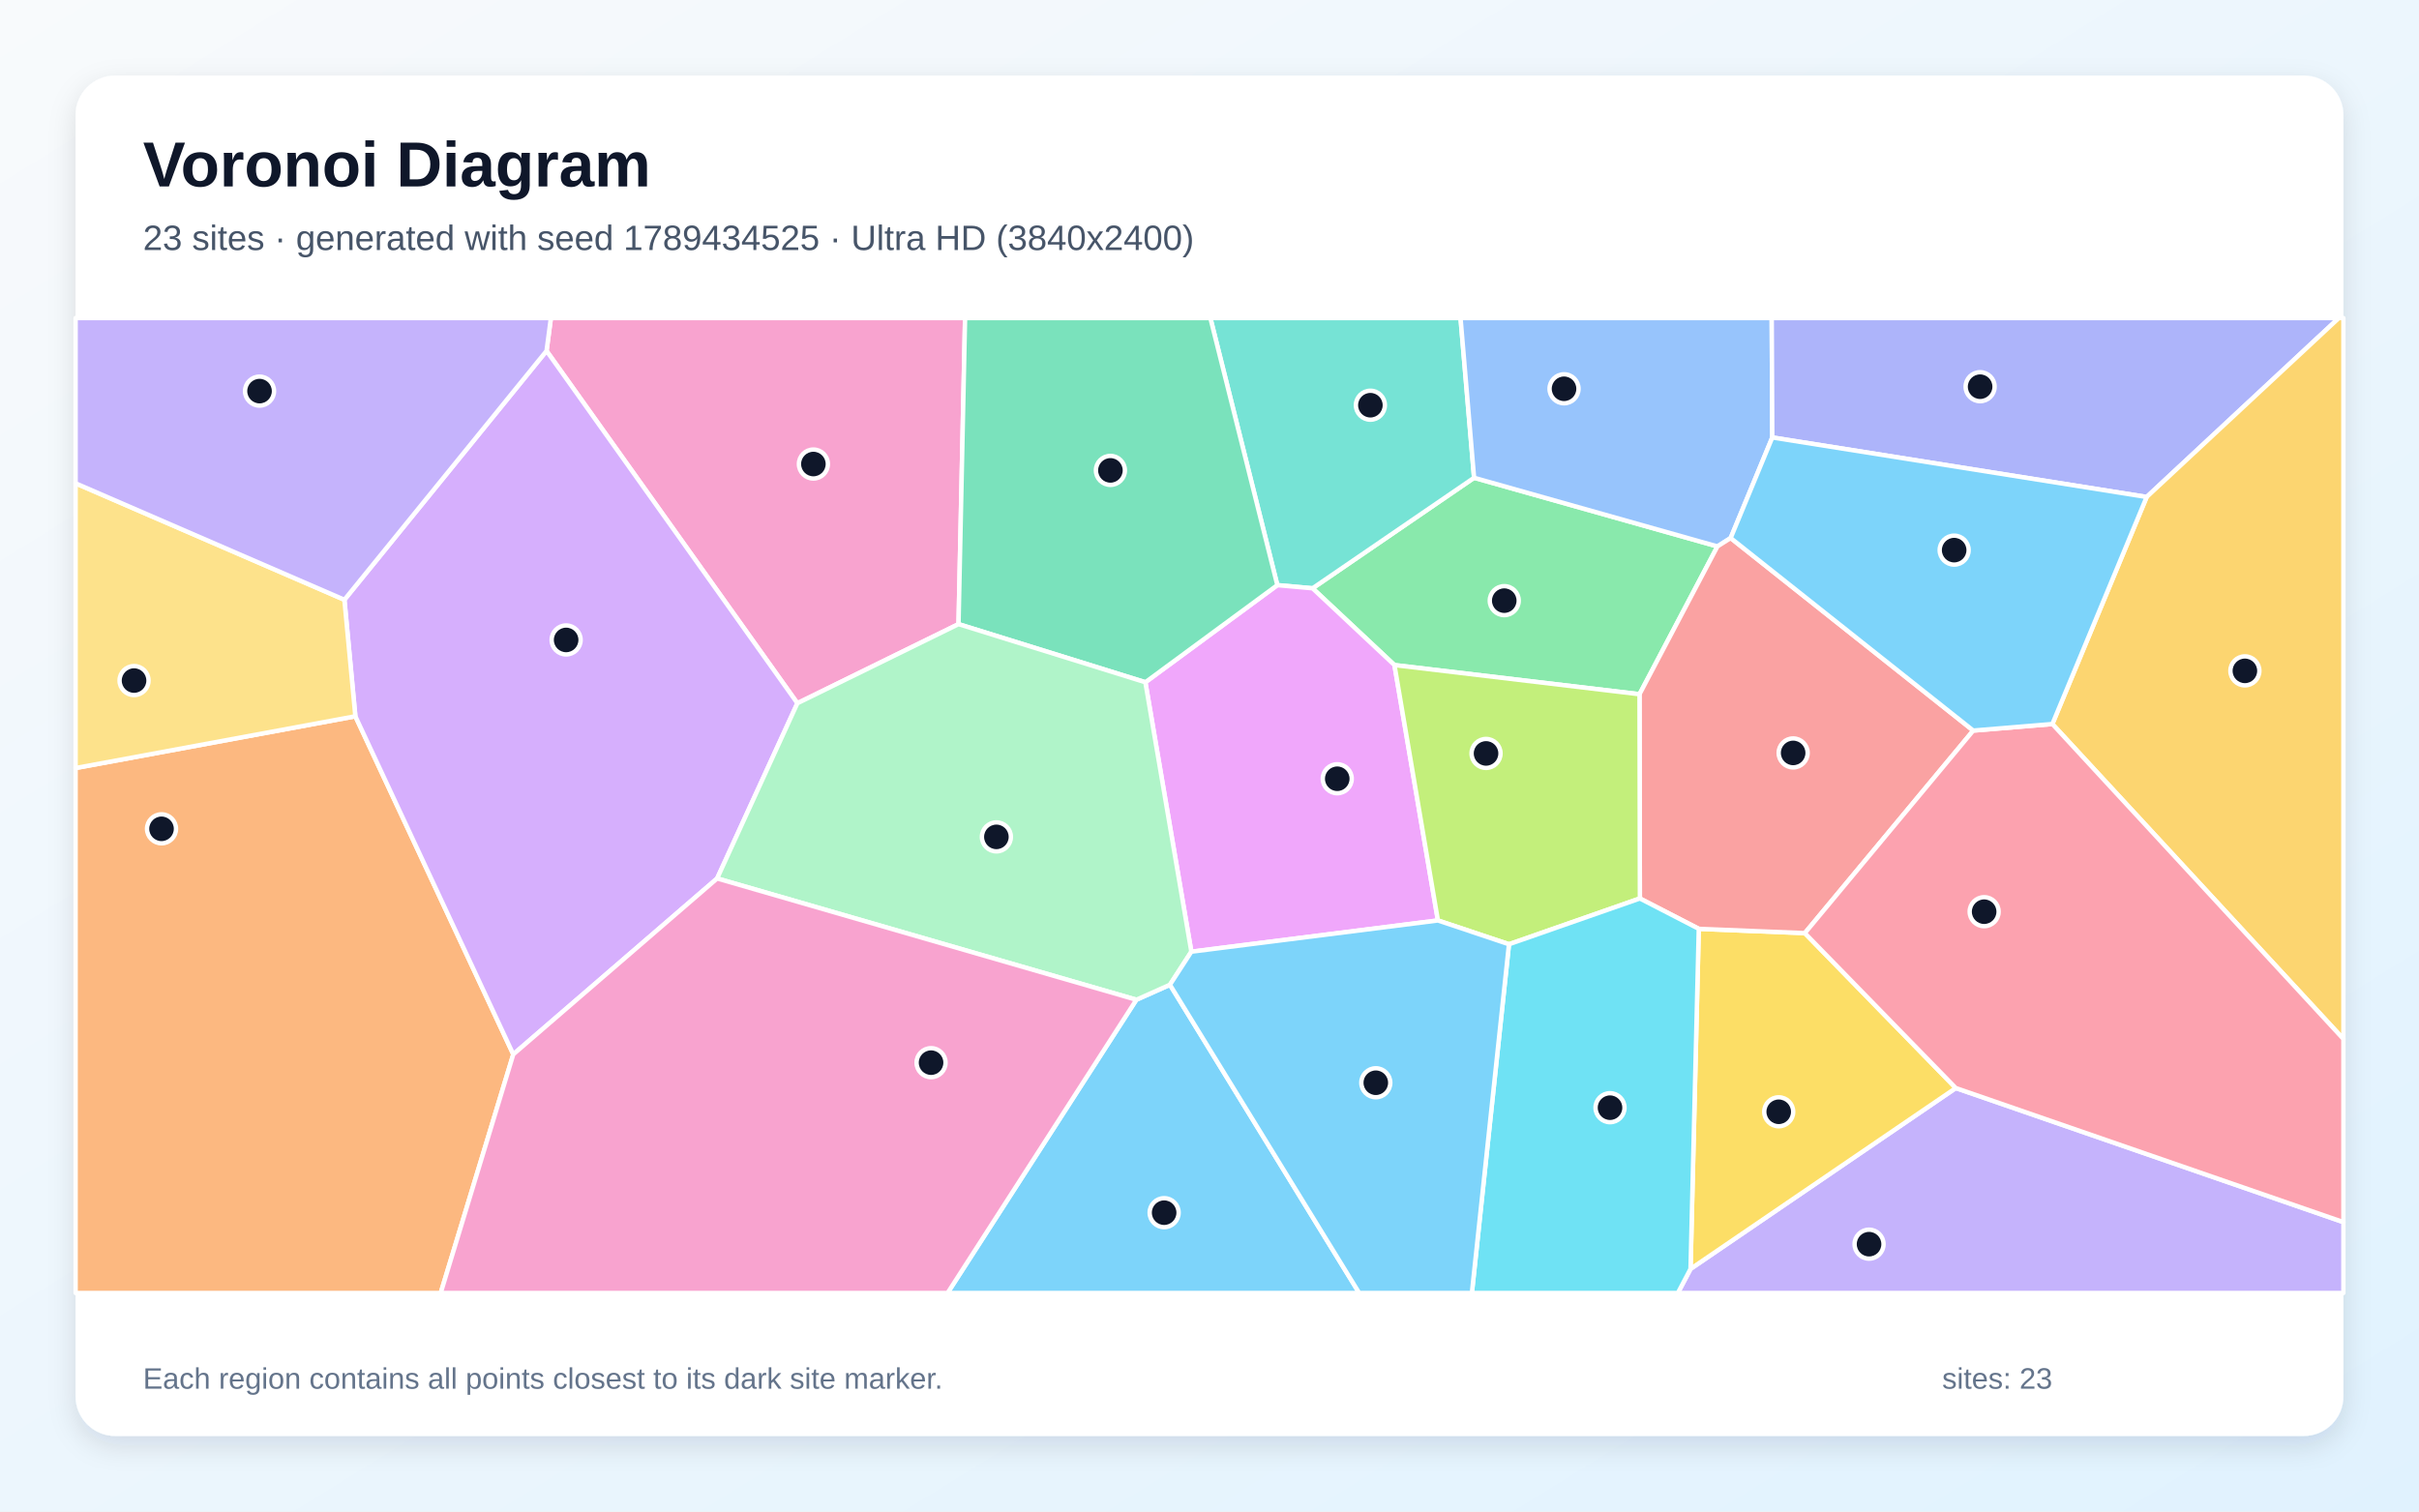
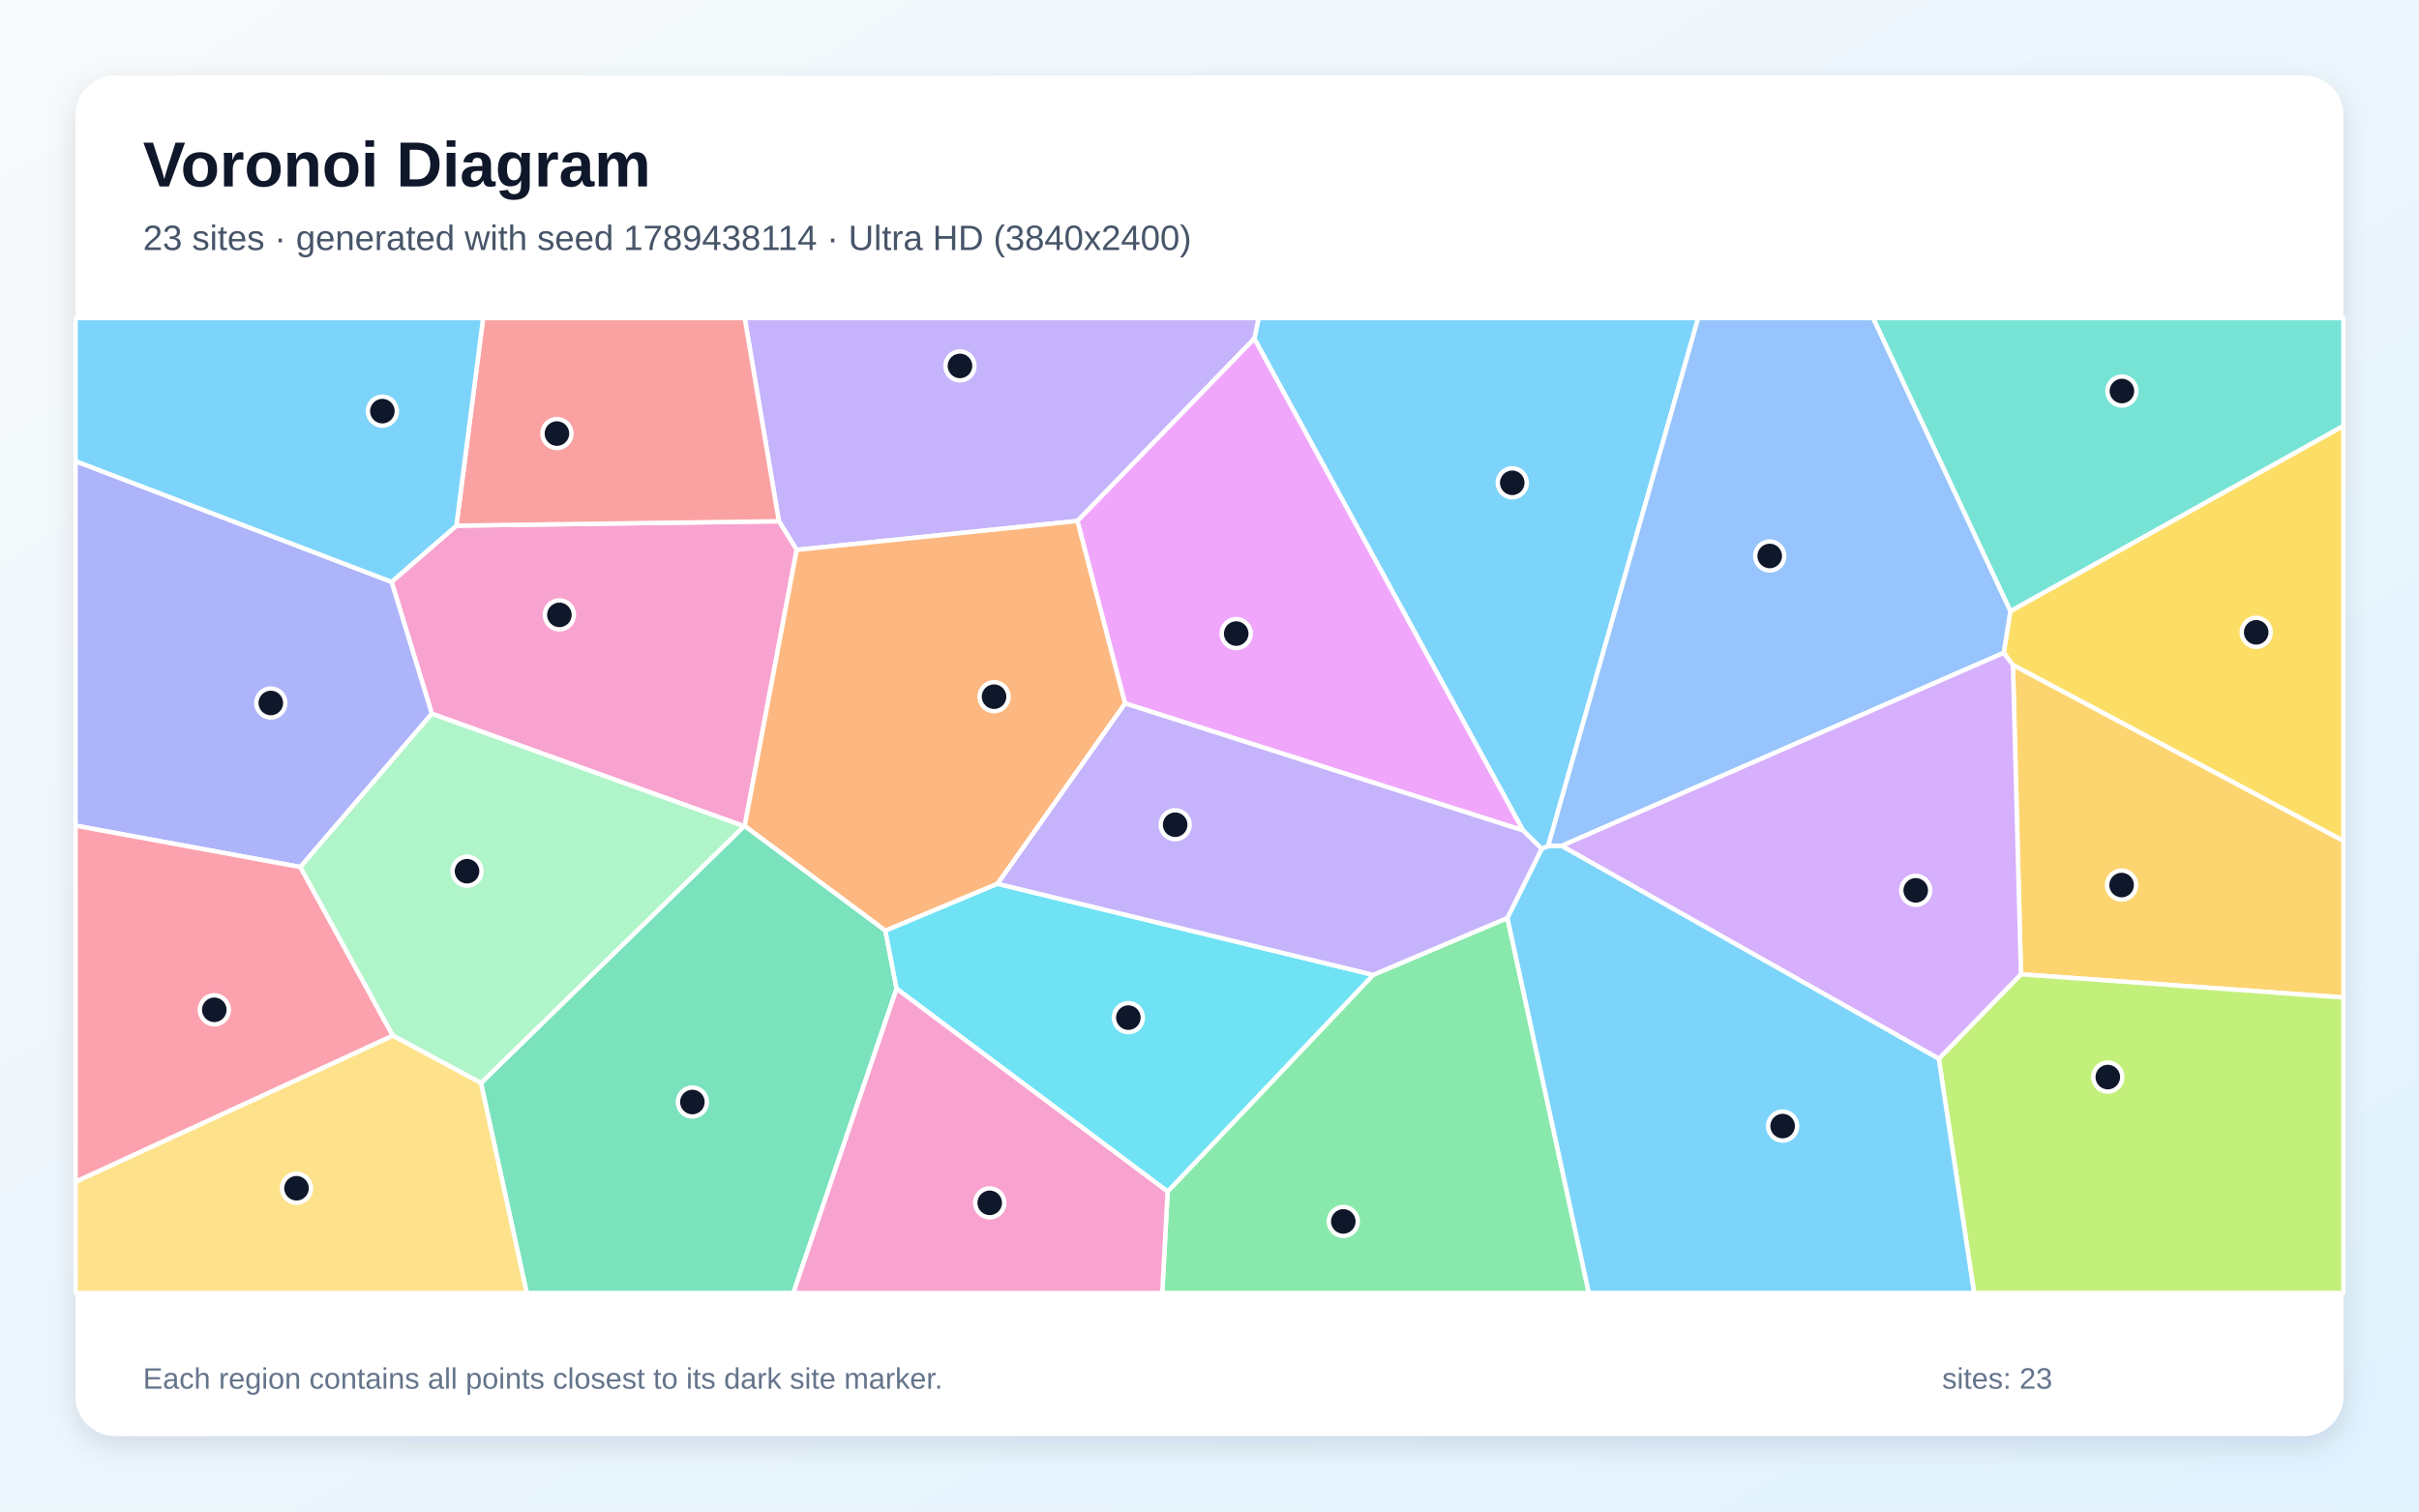
<svg xmlns="http://www.w3.org/2000/svg" width="3840" height="2400" viewBox="0 0 3840 2400" role="img" aria-labelledby="title description">
  <defs>
    <linearGradient id="background" x1="0" y1="0" x2="1" y2="1">
      <stop stop-color="#F8FAFC" />
      <stop offset="1" stop-color="#E0F2FE" />
    </linearGradient>
    <filter id="shadow" x="-5%" y="-5%" width="110%" height="110%">
      <feDropShadow dx="0" dy="15" stdDeviation="22" flood-color="#0F172A" flood-opacity=".12" />
    </filter>
  </defs>
  <rect width="3840" height="2400" fill="url(#background)" />
  <rect x="120" y="120" width="3600" height="2160" rx="63" fill="#FFFFFF" filter="url(#shadow)" />
  <g font-family="Arial, sans-serif">
    <text x="227" y="296" font-size="101" font-weight="700" fill="#0F172A">Voronoi Diagram</text>
-     <text x="227" y="397" font-size="56" fill="#475569">23 sites · generated with seed 1789434525 · Ultra HD (3840x2400)</text>
+     <text x="227" y="397" font-size="56" fill="#475569">23 sites · generated with seed 1789438114 · Ultra HD (3840x2400)</text>
  </g>
  <g stroke="#FFFFFF" stroke-width="7" stroke-linejoin="round">
-     <polygon points="1803.9,1587.4 1857.2,1563.6 2157.6,2053.0 1504.2,2053.0" fill="#38BDF8" fill-opacity="0.65" />
-     <polygon points="2683.6,2014.8 3104.7,1727.6 3720.0,1940.5 3720.0,2053.0 2663.5,2053.0" fill="#A78BFA" fill-opacity="0.65" />
-     <polygon points="1521.6,991.0 1265.8,1116.6 867.6,557.1 874.5,505.0 1532.0,505.0" fill="#F472B6" fill-opacity="0.65" />
-     <polygon points="120.0,1219.5 564.1,1137.3 814.8,1674.1 699.6,2053.0 120.0,2053.0" fill="#FB923C" fill-opacity="0.65" />
-     <polygon points="2696.7,1474.8 2865.0,1481.6 3104.7,1727.6 2683.6,2014.8" fill="#FACC15" fill-opacity="0.65" />
-     <polygon points="2726.3,867.6 2602.6,1102.3 2213.6,1056.0 2083.6,934.1 2340.0,758.6" fill="#4ADE80" fill-opacity="0.65" />
-     <polygon points="2340.0,758.6 2083.6,934.1 2027.7,929.1 1921.4,505.0 2318.5,505.0" fill="#2DD4BF" fill-opacity="0.65" />
-     <polygon points="2813.4,694.6 2747.3,854.3 2726.3,867.6 2340.0,758.6 2318.5,505.0 2812.5,505.0" fill="#60A5FA" fill-opacity="0.65" />
-     <polygon points="1891.2,1511.1 1818.2,1083.3 2027.7,929.1 2083.6,934.1 2213.6,1056.0 2282.6,1461.5" fill="#E879F9" fill-opacity="0.65" />
-     <polygon points="2027.7,929.1 1818.2,1083.3 1521.6,991.0 1532.0,505.0 1921.4,505.0" fill="#34D399" fill-opacity="0.65" />
-     <polygon points="3132.4,1160.0 2865.0,1481.6 2696.7,1474.8 2603.2,1426.6 2602.6,1102.3 2726.3,867.6 2747.3,854.3" fill="#F87171" fill-opacity="0.65" />
-     <polygon points="3407.7,789.1 2813.4,694.6 2812.5,505.0 3712.7,505.0" fill="#818CF8" fill-opacity="0.65" />
-     <polygon points="3258.0,1149.6 3407.7,789.1 3712.7,505.0 3720.0,505.0 3720.0,1649.7" fill="#FBBF24" fill-opacity="0.65" />
-     <polygon points="2395.4,1499.3 2282.6,1461.5 2213.6,1056.0 2602.6,1102.3 2603.2,1426.6" fill="#A3E635" fill-opacity="0.65" />
-     <polygon points="1138.4,1394.8 814.8,1674.1 564.1,1137.3 546.7,952.3 867.6,557.1 1265.8,1116.6" fill="#C084FC" fill-opacity="0.65" />
-     <polygon points="3104.7,1727.6 2865.0,1481.6 3132.4,1160.0 3258.0,1149.6 3720.0,1649.7 3720.0,1940.5" fill="#FB7185" fill-opacity="0.65" />
-     <polygon points="2395.4,1499.3 2603.2,1426.6 2696.7,1474.8 2683.6,2014.8 2663.5,2053.0 2336.5,2053.0" fill="#22D3EE" fill-opacity="0.65" />
-     <polygon points="1138.4,1394.8 1265.8,1116.6 1521.6,991.0 1818.2,1083.3 1891.2,1511.1 1857.2,1563.6 1803.9,1587.4" fill="#86EFAC" fill-opacity="0.65" />
-     <polygon points="546.7,952.3 564.1,1137.3 120.0,1219.5 120.0,767.4" fill="#FCD34D" fill-opacity="0.65" />
-     <polygon points="1857.2,1563.6 1891.2,1511.1 2282.6,1461.5 2395.4,1499.3 2336.5,2053.0 2157.6,2053.0" fill="#38BDF8" fill-opacity="0.65" />
-     <polygon points="3258.0,1149.6 3132.4,1160.0 2747.3,854.3 2813.4,694.6 3407.7,789.1" fill="#38BDF8" fill-opacity="0.65" />
-     <polygon points="546.7,952.3 120.0,767.4 120.0,505.0 874.5,505.0 867.6,557.1" fill="#A78BFA" fill-opacity="0.65" />
-     <polygon points="814.8,1674.1 1138.4,1394.8 1803.9,1587.4 1504.2,2053.0 699.6,2053.0" fill="#F472B6" fill-opacity="0.65" />
+     <polygon points="2457.5,1343.6 2447.3,1347.8 2417.7,1318.6 1991.1,537.7 1998.0,505.0 2695.8,505.0" fill="#38BDF8" fill-opacity="0.65" />
+     <polygon points="1710.5,827.2 1264.7,873.1 1236.4,827.6 1182.2,505.0 1998.0,505.0 1991.1,537.7" fill="#A78BFA" fill-opacity="0.65" />
+     <polygon points="1181.1,1311.9 685.5,1133.3 621.6,923.9 724.5,834.6 1236.4,827.6 1264.7,873.1 1182.1,1311.6" fill="#F472B6" fill-opacity="0.65" />
+     <polygon points="1583.6,1403.3 1405.5,1477.8 1182.1,1311.6 1264.7,873.1 1710.5,827.2 1786.1,1116.9" fill="#FB923C" fill-opacity="0.65" />
+     <polygon points="3195.4,1055.9 3180.8,1036.6 3191.3,970.4 3720.0,676.1 3720.0,1335.3" fill="#FACC15" fill-opacity="0.65" />
+     <polygon points="1853.5,1891.9 2179.8,1547.9 2392.9,1457.5 2522.2,2053.0 1845.0,2053.0" fill="#4ADE80" fill-opacity="0.65" />
+     <polygon points="3191.3,970.4 2973.3,505.0 3720.0,505.0 3720.0,676.1" fill="#2DD4BF" fill-opacity="0.65" />
+     <polygon points="2479.0,1343.1 2457.5,1343.6 2695.8,505.0 2973.3,505.0 3191.3,970.4 3180.8,1036.6" fill="#60A5FA" fill-opacity="0.65" />
+     <polygon points="1786.1,1116.9 1710.5,827.2 1991.1,537.7 2417.7,1318.6" fill="#E879F9" fill-opacity="0.65" />
+     <polygon points="763.5,1719.6 1181.1,1311.9 1182.1,1311.6 1405.5,1477.8 1423.3,1569.9 1259.4,2053.0 836.1,2053.0" fill="#34D399" fill-opacity="0.65" />
+     <polygon points="724.5,834.6 766.9,505.0 1182.2,505.0 1236.4,827.6" fill="#F87171" fill-opacity="0.65" />
+     <polygon points="476.8,1376.7 120.0,1311.0 120.0,732.2 621.6,923.9 685.5,1133.3" fill="#818CF8" fill-opacity="0.65" />
+     <polygon points="3208.1,1547.0 3195.4,1055.9 3720.0,1335.3 3720.0,1583.8" fill="#FBBF24" fill-opacity="0.65" />
+     <polygon points="3077.7,1681.1 3208.1,1547.0 3720.0,1583.8 3720.0,2053.0 3133.7,2053.0" fill="#A3E635" fill-opacity="0.65" />
+     <polygon points="3077.7,1681.1 2479.0,1343.1 3180.8,1036.6 3195.4,1055.9 3208.1,1547.0" fill="#C084FC" fill-opacity="0.65" />
+     <polygon points="120.0,1876.6 120.0,1311.0 476.8,1376.7 623.7,1644.5" fill="#FB7185" fill-opacity="0.65" />
+     <polygon points="1423.3,1569.9 1405.5,1477.8 1583.6,1403.3 2179.8,1547.9 1853.5,1891.9" fill="#22D3EE" fill-opacity="0.65" />
+     <polygon points="623.7,1644.5 476.8,1376.7 685.5,1133.3 1181.1,1311.9 763.5,1719.6" fill="#86EFAC" fill-opacity="0.65" />
+     <polygon points="120.0,1876.6 623.7,1644.5 763.5,1719.6 836.1,2053.0 120.0,2053.0" fill="#FCD34D" fill-opacity="0.65" />
+     <polygon points="724.5,834.6 621.6,923.9 120.0,732.2 120.0,505.0 766.9,505.0" fill="#38BDF8" fill-opacity="0.65" />
+     <polygon points="2392.9,1457.5 2447.3,1347.8 2457.5,1343.6 2479.0,1343.1 3077.7,1681.1 3133.7,2053.0 2522.2,2053.0" fill="#38BDF8" fill-opacity="0.65" />
+     <polygon points="2392.9,1457.5 2179.8,1547.9 1583.6,1403.3 1786.1,1116.9 2417.7,1318.6 2447.3,1347.8" fill="#A78BFA" fill-opacity="0.65" />
+     <polygon points="1423.3,1569.9 1853.5,1891.9 1845.0,2053.0 1259.4,2053.0" fill="#F472B6" fill-opacity="0.65" />
  </g>
  <g>
-     <circle cx="1848.0" cy="1925.5" r="23" fill="#0F172A" stroke="#FFFFFF" stroke-width="7" />
-     <circle cx="2967.0" cy="1975.5" r="23" fill="#0F172A" stroke="#FFFFFF" stroke-width="7" />
-     <circle cx="1291.2" cy="736.8" r="23" fill="#0F172A" stroke="#FFFFFF" stroke-width="7" />
-     <circle cx="256.4" cy="1316.0" r="23" fill="#0F172A" stroke="#FFFFFF" stroke-width="7" />
-     <circle cx="2823.6" cy="1765.3" r="23" fill="#0F172A" stroke="#FFFFFF" stroke-width="7" />
-     <circle cx="2387.9" cy="953.7" r="23" fill="#0F172A" stroke="#FFFFFF" stroke-width="7" />
-     <circle cx="2175.4" cy="643.4" r="23" fill="#0F172A" stroke="#FFFFFF" stroke-width="7" />
-     <circle cx="2482.8" cy="617.3" r="23" fill="#0F172A" stroke="#FFFFFF" stroke-width="7" />
-     <circle cx="2122.8" cy="1236.5" r="23" fill="#0F172A" stroke="#FFFFFF" stroke-width="7" />
-     <circle cx="1762.7" cy="746.9" r="23" fill="#0F172A" stroke="#FFFFFF" stroke-width="7" />
-     <circle cx="2846.5" cy="1195.5" r="23" fill="#0F172A" stroke="#FFFFFF" stroke-width="7" />
-     <circle cx="3143.3" cy="614.0" r="23" fill="#0F172A" stroke="#FFFFFF" stroke-width="7" />
-     <circle cx="3563.6" cy="1065.2" r="23" fill="#0F172A" stroke="#FFFFFF" stroke-width="7" />
-     <circle cx="2359.0" cy="1196.3" r="23" fill="#0F172A" stroke="#FFFFFF" stroke-width="7" />
-     <circle cx="898.7" cy="1016.1" r="23" fill="#0F172A" stroke="#FFFFFF" stroke-width="7" />
-     <circle cx="3149.7" cy="1447.6" r="23" fill="#0F172A" stroke="#FFFFFF" stroke-width="7" />
-     <circle cx="2555.8" cy="1758.8" r="23" fill="#0F172A" stroke="#FFFFFF" stroke-width="7" />
-     <circle cx="1581.7" cy="1328.8" r="23" fill="#0F172A" stroke="#FFFFFF" stroke-width="7" />
-     <circle cx="212.8" cy="1080.6" r="23" fill="#0F172A" stroke="#FFFFFF" stroke-width="7" />
-     <circle cx="2184.0" cy="1719.2" r="23" fill="#0F172A" stroke="#FFFFFF" stroke-width="7" />
-     <circle cx="3102.1" cy="873.5" r="23" fill="#0F172A" stroke="#FFFFFF" stroke-width="7" />
-     <circle cx="412.0" cy="621.0" r="23" fill="#0F172A" stroke="#FFFFFF" stroke-width="7" />
-     <circle cx="1478.0" cy="1687.3" r="23" fill="#0F172A" stroke="#FFFFFF" stroke-width="7" />
+     <circle cx="2400.6" cy="766.6" r="23" fill="#0F172A" stroke="#FFFFFF" stroke-width="7" />
+     <circle cx="1523.9" cy="581.0" r="23" fill="#0F172A" stroke="#FFFFFF" stroke-width="7" />
+     <circle cx="888.0" cy="976.3" r="23" fill="#0F172A" stroke="#FFFFFF" stroke-width="7" />
+     <circle cx="1578.0" cy="1106.2" r="23" fill="#0F172A" stroke="#FFFFFF" stroke-width="7" />
+     <circle cx="3581.6" cy="1004.0" r="23" fill="#0F172A" stroke="#FFFFFF" stroke-width="7" />
+     <circle cx="2132.4" cy="1939.4" r="23" fill="#0F172A" stroke="#FFFFFF" stroke-width="7" />
+     <circle cx="3368.4" cy="620.9" r="23" fill="#0F172A" stroke="#FFFFFF" stroke-width="7" />
+     <circle cx="2809.3" cy="882.8" r="23" fill="#0F172A" stroke="#FFFFFF" stroke-width="7" />
+     <circle cx="1962.4" cy="1006.0" r="23" fill="#0F172A" stroke="#FFFFFF" stroke-width="7" />
+     <circle cx="1099.1" cy="1749.8" r="23" fill="#0F172A" stroke="#FFFFFF" stroke-width="7" />
+     <circle cx="884.1" cy="688.4" r="23" fill="#0F172A" stroke="#FFFFFF" stroke-width="7" />
+     <circle cx="429.9" cy="1116.2" r="23" fill="#0F172A" stroke="#FFFFFF" stroke-width="7" />
+     <circle cx="3367.9" cy="1405.3" r="23" fill="#0F172A" stroke="#FFFFFF" stroke-width="7" />
+     <circle cx="3346.0" cy="1710.2" r="23" fill="#0F172A" stroke="#FFFFFF" stroke-width="7" />
+     <circle cx="3041.1" cy="1413.7" r="23" fill="#0F172A" stroke="#FFFFFF" stroke-width="7" />
+     <circle cx="340.2" cy="1603.4" r="23" fill="#0F172A" stroke="#FFFFFF" stroke-width="7" />
+     <circle cx="1791.2" cy="1615.8" r="23" fill="#0F172A" stroke="#FFFFFF" stroke-width="7" />
+     <circle cx="741.4" cy="1383.3" r="23" fill="#0F172A" stroke="#FFFFFF" stroke-width="7" />
+     <circle cx="470.7" cy="1886.7" r="23" fill="#0F172A" stroke="#FFFFFF" stroke-width="7" />
+     <circle cx="607.0" cy="652.8" r="23" fill="#0F172A" stroke="#FFFFFF" stroke-width="7" />
+     <circle cx="2829.8" cy="1788.0" r="23" fill="#0F172A" stroke="#FFFFFF" stroke-width="7" />
+     <circle cx="1865.5" cy="1309.5" r="23" fill="#0F172A" stroke="#FFFFFF" stroke-width="7" />
+     <circle cx="1571.1" cy="1909.9" r="23" fill="#0F172A" stroke="#FFFFFF" stroke-width="7" />
  </g>
  <g font-family="Arial, sans-serif" font-size="47" fill="#64748B">
    <text x="227" y="2205">Each region contains all points closest to its dark site marker.</text>
    <text x="3083" y="2205">sites: 23</text>
  </g>
</svg>
